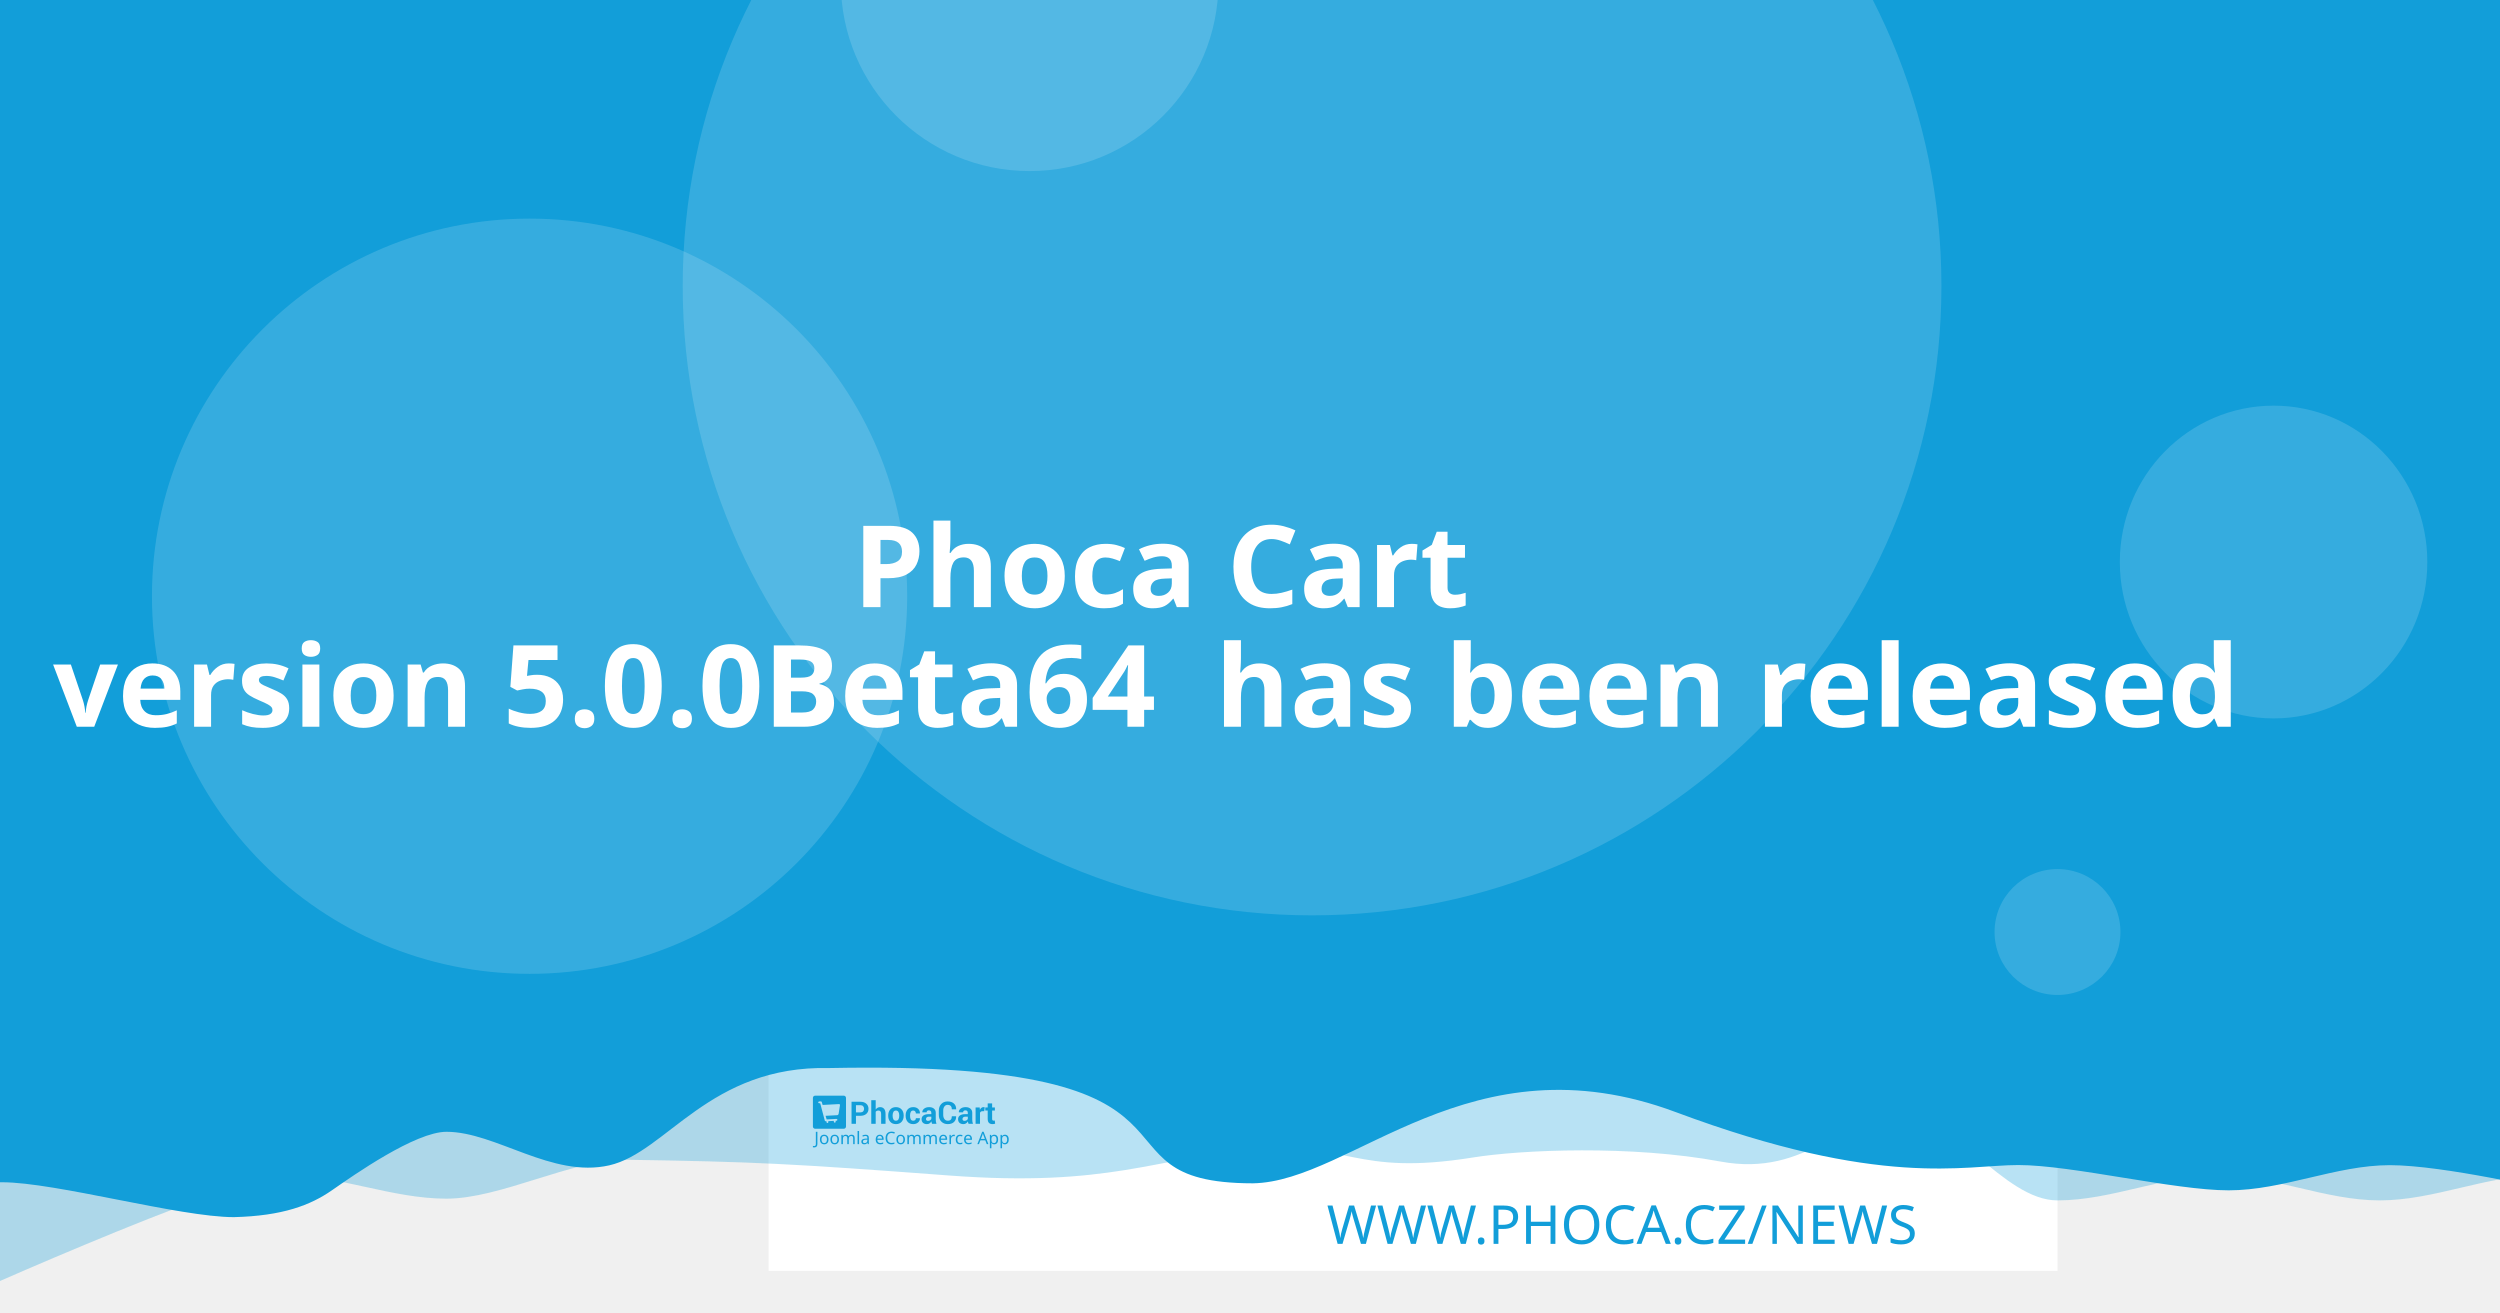
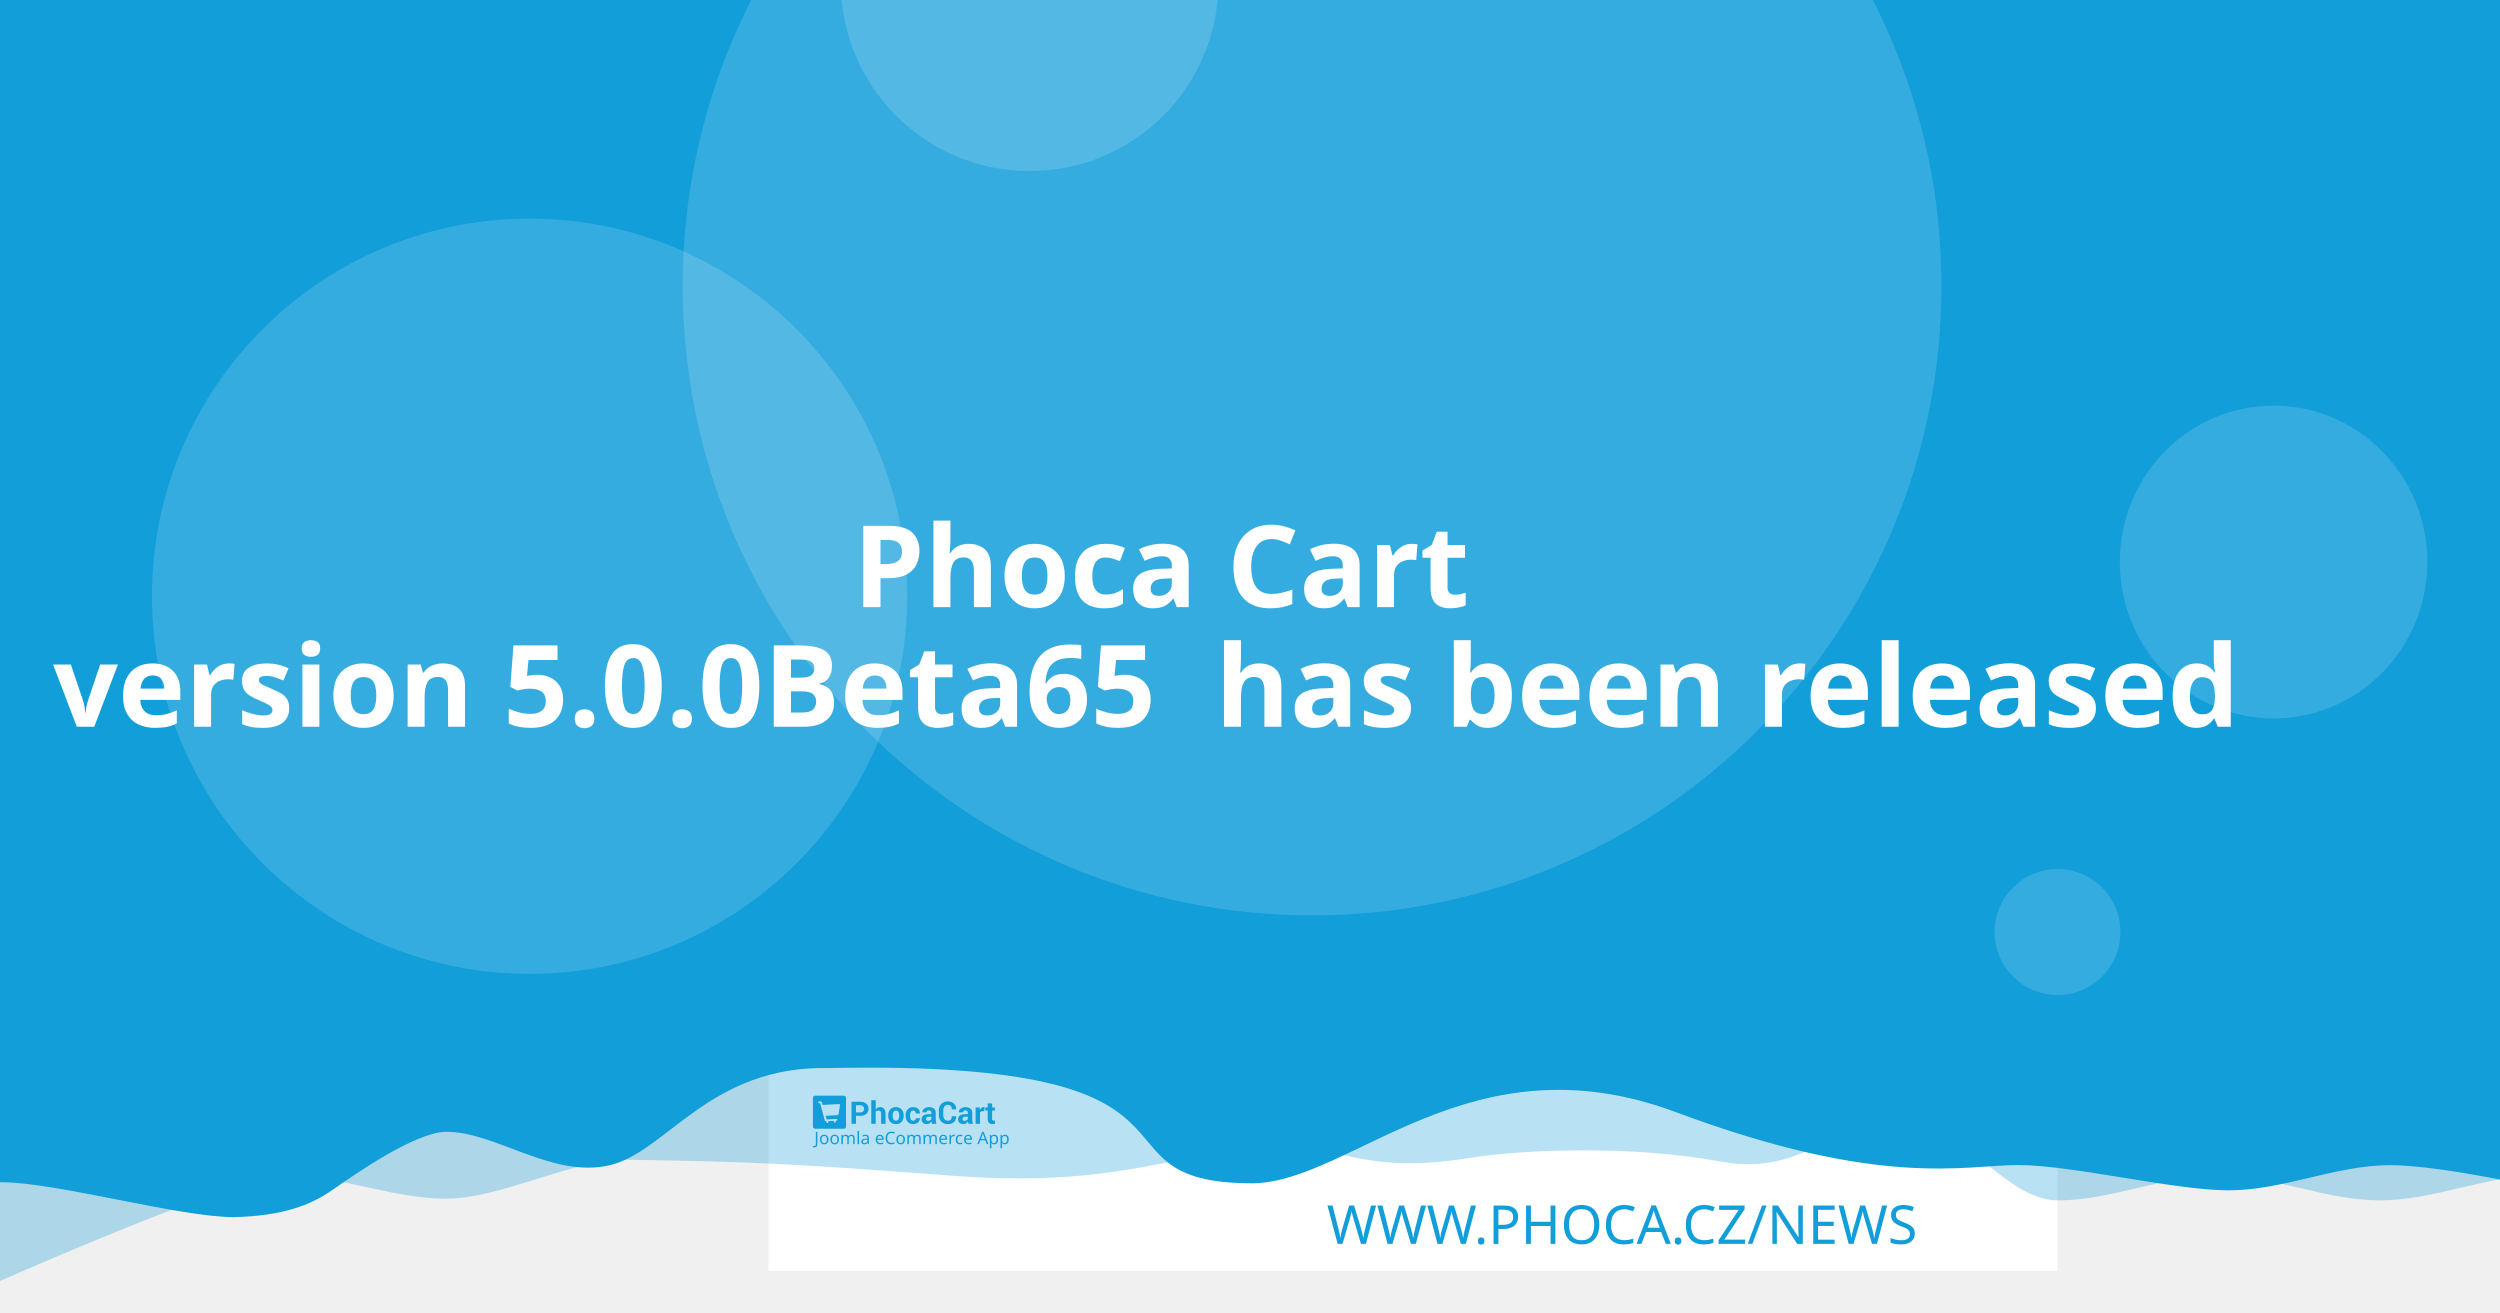
<svg xmlns="http://www.w3.org/2000/svg" width="1200" height="630" viewBox="0 0 1200 630" version="1.1" id="svg5">
  <defs id="defs2" />
  <g id="layer1">
    <path d="m 20.256,108.517 a 7.714,7.714 0 0 0 -7.714,7.714 v 97.981 a 7.714,7.714 0 0 0 7.714,7.714 h 97.976 a 7.714,7.714 0 0 0 7.714,-7.714 v -97.981 a 7.714,7.714 0 0 0 -7.714,-7.714 z m 19.435,19.56 c 0.714,-0.04 1.37,0.151 1.984,0.583 0.613,0.434 1.018,0.978 1.215,1.637 l 2.918,10.039 56.209,-2.948 c 1.002,-0.052 1.838,0.296 2.506,1.04 0.665,0.732 0.929,1.612 0.768,2.626 l -4.71,30.132 c -0.167,0.89 -0.688,1.809 -1.557,2.747 -0.869,0.95 -2.001,1.463 -3.38,1.537 l -39.707,2.079 3.671,12.389 33.562,-1.758 c 0.878,-0.049 1.633,0.215 2.28,0.783 0.632,0.583 0.971,1.312 1.019,2.19 0.046,0.878 -0.215,1.633 -0.783,2.28 -0.583,0.635 -1.312,0.974 -2.19,1.019 l -3.139,0.166 0.166,3.134 c 0.046,0.881 -0.215,1.638 -0.798,2.27 -0.571,0.647 -1.294,0.99 -2.174,1.034 -0.878,0.046 -1.635,-0.215 -2.27,-0.798 -0.647,-0.571 -0.984,-1.297 -1.03,-2.174 l -0.166,-3.134 -18.817,0.979 0.161,3.139 c 0.046,0.881 -0.212,1.638 -0.783,2.27 -0.583,0.647 -1.312,0.988 -2.19,1.034 -0.878,0.049 -1.633,-0.215 -2.28,-0.798 -0.635,-0.571 -0.974,-1.297 -1.019,-2.174 l -0.166,-3.139 -1.943,0.101 c -0.753,0.039 -1.441,-0.135 -2.079,-0.517 -0.623,-0.383 -1.068,-0.764 -1.341,-1.125 l -0.347,-0.613 -15.769,-59.624 -3.39,0.176 c -0.841,0.046 -1.586,-0.219 -2.245,-0.798 -0.659,-0.571 -1.009,-1.292 -1.055,-2.169 -0.046,-0.881 0.225,-1.635 0.824,-2.27 0.595,-0.647 1.308,-0.989 2.149,-1.034 z" style="fill:#ffffff;stroke-width:1.208;paint-order:stroke fill markers" id="path400" />
    <rect style="opacity:1;fill:#ffffff;stroke-width:6.042;stroke-linejoin:round;paint-order:stroke fill markers" id="rect723" width="618.676" height="618.676" x="368.924" y="-8.647" />
    <path id="rect4460" style="opacity:0.3;fill:#129ed9;fill-opacity:1;stroke-width:6.042;stroke-linejoin:round;paint-order:stroke fill markers" d="M 59.586,-3.814 H 1296.938 v 580.009 c 0,0 -51.556,-12.084 -77.334,-12.084 -25.778,0 -51.244,12.084 -77.335,12.084 -26.091,0 -51.556,-12.084 -77.334,-12.084 -25.778,0 -51.244,12.084 -77.335,12.084 -26.091,0 -50.615,-41.931 -76.393,-41.931 -25.778,0 -43.072,31.169 -85.504,23.256 -42.433,-7.913 -95.293,-5.729 -119.04,-1.869 -57.142,9.103 -59.508,-8.125 -105.573,-4.001 -46.065,4.124 -68.78,18.359 -145.373,12.602 -76.593,-5.757 -93.029,-6.595 -155.544,-7.578 -25.778,0 -59.826,18.693 -85.917,18.693 -26.091,0 -51.556,-11.254 -77.334,-11.254 -25.778,0 -172.338,66.428 -172.338,66.428 z" />
    <path id="rect4460-5" style="fill:#129ed9;fill-opacity:1;stroke-width:6.042;stroke-linejoin:round;paint-order:stroke fill markers" d="M -12.915,-8.647 H 1224.437 v 580.009 c 0,0 -51.556,-12.084 -77.334,-12.084 -25.778,0 -51.243,12.084 -77.334,12.084 -26.091,0 -75.228,-12.142 -101.006,-12.142 -25.778,0 -65.794,11.416 -164.408,-25.412 -98.613,-36.828 -155.373,33.433 -202.968,34.185 -85.545,-0.05 -3.558,-59.324 -203.248,-55.331 -57.687,-1.357 -78.127,40.433 -105.693,46.704 -27.566,6.271 -54.486,-16.105 -78.151,-16.105 -14.933,0 -44.462,20.77 -54.88,28.017 -10.418,7.247 -23.732,12.357 -47.124,12.95 -26.091,0 -85.565,-16.747 -111.343,-16.747 -25.778,0 -13.863,3.88 -13.863,3.88 z" />
    <circle style="opacity:0.15;fill:#ffffff;fill-opacity:1;stroke-width:6.042;stroke-linejoin:round;paint-order:stroke fill markers" id="path8376" cx="629.794" cy="137.279" r="302.088" />
    <text xml:space="preserve" style="font-style:normal;font-weight:normal;font-size:25.778px;line-height:1.25;font-family:sans-serif;fill:#129ed9;fill-opacity:1;stroke:none;stroke-width:1.208" x="953.817" y="597.071" id="text2910-3-7">
      <tspan id="tspan2908-6-5" x="953.817" y="597.071" style="font-style:normal;font-variant:normal;font-weight:300;font-stretch:normal;font-size:25.778px;font-family:Montserrat;-inkscape-font-specification:'Montserrat Light';text-align:end;text-anchor:end;fill:#129ed9;fill-opacity:1;stroke-width:1.208">WWW.PHOCA.CZ/NEWS</tspan>
    </text>
    <text xml:space="preserve" style="font-style:normal;font-variant:normal;font-weight:600;font-stretch:normal;font-size:54.666px;line-height:1.05;font-family:Rubik;-inkscape-font-specification:'Rubik Semi-Bold';fill:#ffffff;fill-opacity:1;stroke:none;stroke-width:1.577" x="600" y="234.034" id="text11252">
      <tspan x="600" y="234.034" id="tspan403" style="text-align:center;text-anchor:middle;stroke-width:1.577" />
      <tspan x="600" y="291.433" style="font-size:54.666px;text-align:center;text-anchor:middle;stroke-width:1.577" id="tspan444"> Phoca Cart</tspan>
-       <tspan x="600" y="348.833" id="tspan2906" style="font-size:54.666px;text-align:center;text-anchor:middle;stroke-width:1.577">version 5.0.0Beta64
+       <tspan x="600" y="348.833" id="tspan2906" style="font-size:54.666px;text-align:center;text-anchor:middle;stroke-width:1.577">version 5.0.0Beta65
 has been released</tspan>
      <tspan x="600" y="406.232" id="tspan1994" style="font-size:54.666px;stroke-width:1.577" />
    </text>
    <circle style="opacity:0.15;fill:#ffffff;fill-opacity:1;stroke-width:6.042;stroke-linejoin:round;paint-order:stroke fill markers" id="path8376-9" cx="254.196" cy="286.191" r="181.253" />
    <circle style="opacity:0.15;fill:#ffffff;fill-opacity:1;stroke-width:6.042;stroke-linejoin:round;paint-order:stroke fill markers" id="path8376-6" cx="494.235" cy="-8.506" r="90.626" />
    <ellipse style="opacity:0.15;fill:#ffffff;fill-opacity:1;stroke-width:7.442;stroke-linejoin:round;paint-order:stroke fill markers" id="path8376-6-2" cx="1091.315" cy="269.776" rx="73.793" ry="75.059" />
    <g id="g8950" transform="matrix(0.360172,0,0,0.360172,498.6223,396.4642)" style="fill:#129ed9;fill-opacity:1;stroke-width:3.355">
      <g id="g895" transform="translate(-301.0409,359.4151)" style="fill:#129ed9;fill-opacity:1;stroke-width:3.355">
        <g transform="matrix(1.3333,0,0,-1.3333,-75.59,850.15)" fill="#ffffff" image-rendering="optimizeQuality" id="g280" style="clip-rule:evenodd;fill:#129ed9;fill-opacity:1;stroke-width:8.934;shape-rendering:geometricPrecision">
          <path d="m 99.728,617.49 v -7.994 h -4.423 v 22.031 h 8.784 c 2.532,0 4.527,-0.646 5.979,-1.937 1.452,-1.291 2.181,-2.99 2.181,-5.097 0,-2.107 -0.729,-3.801 -2.181,-5.082 -1.452,-1.281 -3.446,-1.921 -5.979,-1.921 z m 0,3.408 h 4.361 c 1.23,0 2.165,0.336 2.801,1.002 0.635,0.671 0.951,1.523 0.951,2.561 0,1.059 -0.315,1.932 -0.946,2.623 -0.63,0.687 -1.566,1.033 -2.806,1.033 H 99.728 Z" id="path262" style="fill:#129ed9;fill-opacity:1;stroke-width:3.355" />
          <path d="m 119.45,623.79 c 0.517,0.749 1.147,1.327 1.891,1.746 0.749,0.418 1.576,0.63 2.485,0.63 1.705,0 3.043,-0.568 4.02,-1.704 0.971,-1.131 1.457,-2.887 1.457,-5.252 v -9.714 h -4.418 v 9.76 c 0,1.276 -0.227,2.174 -0.677,2.706 -0.445,0.532 -1.116,0.795 -2.005,0.795 -0.605,0 -1.137,-0.108 -1.602,-0.325 -0.465,-0.217 -0.847,-0.522 -1.152,-0.919 v -12.017 h -4.418 v 23.611 h 4.418 z" id="path264" style="fill:#129ed9;fill-opacity:1;stroke-width:3.355" />
          <path d="m 131.96,617.83 c 0,2.438 0.682,4.436 2.046,5.996 1.359,1.554 3.25,2.334 5.663,2.334 2.418,0 4.315,-0.774 5.689,-2.329 1.375,-1.549 2.062,-3.553 2.062,-6.001 v -0.32 c 0,-2.458 -0.687,-4.462 -2.051,-6.011 -1.369,-1.544 -3.261,-2.319 -5.674,-2.319 -2.418,0 -4.315,0.775 -5.684,2.319 -1.364,1.549 -2.051,3.553 -2.051,6.011 z m 4.408,-0.31 c 0,-1.487 0.264,-2.68 0.785,-3.584 0.527,-0.899 1.375,-1.348 2.542,-1.348 1.142,0 1.979,0.454 2.506,1.358 0.532,0.904 0.796,2.097 0.796,3.574 v 0.315 c 0,1.446 -0.269,2.629 -0.801,3.542 -0.537,0.914 -1.38,1.374 -2.527,1.374 -1.142,0 -1.979,-0.46 -2.506,-1.379 -0.532,-0.919 -0.796,-2.102 -0.796,-3.537 z" id="path266" style="fill:#129ed9;fill-opacity:1;stroke-width:3.355" />
          <path d="m 157.01,612.59 c 0.79,0 1.421,0.227 1.891,0.682 0.475,0.454 0.713,1.064 0.713,1.828 h 4.015 l 0.041,-0.093 c 0.041,-1.653 -0.579,-3.037 -1.871,-4.152 -1.287,-1.116 -2.883,-1.673 -4.79,-1.673 -2.439,0 -4.325,0.769 -5.648,2.314 -1.318,1.544 -1.979,3.522 -1.979,5.944 v 0.449 c 0,2.412 0.656,4.395 1.974,5.944 1.317,1.554 3.198,2.329 5.638,2.329 2.02,0 3.648,-0.573 4.883,-1.725 1.235,-1.151 1.835,-2.664 1.793,-4.539 l -0.031,-0.088 h -4.026 c 0,0.842 -0.233,1.544 -0.698,2.107 -0.46,0.558 -1.101,0.837 -1.922,0.837 -1.168,0 -1.995,-0.454 -2.475,-1.358 -0.476,-0.904 -0.718,-2.071 -0.718,-3.496 v -0.454 c 0,-1.456 0.243,-2.628 0.718,-3.522 0.48,-0.888 1.312,-1.332 2.491,-1.332" id="path268" style="fill:#129ed9;fill-opacity:1;stroke-width:3.355" />
          <path d="m 175.8,609.49 c -0.165,0.372 -0.305,0.764 -0.419,1.183 -0.119,0.413 -0.202,0.837 -0.248,1.27 -0.455,-0.8 -1.054,-1.456 -1.798,-1.978 -0.739,-0.521 -1.628,-0.785 -2.656,-0.785 -1.715,0 -3.038,0.439 -3.963,1.322 -0.93,0.883 -1.395,2.086 -1.395,3.604 0,1.606 0.62,2.845 1.855,3.729 1.235,0.883 3.038,1.322 5.41,1.322 h 2.47 v 1.301 c 0,0.785 -0.207,1.394 -0.62,1.828 -0.413,0.434 -1.023,0.651 -1.834,0.651 -0.713,0 -1.266,-0.175 -1.653,-0.522 -0.393,-0.346 -0.584,-0.826 -0.584,-1.446 l -4.268,0.016 -0.016,0.093 c -0.072,1.379 0.527,2.572 1.798,3.579 1.271,1.002 2.946,1.503 5.013,1.503 1.958,0 3.545,-0.496 4.769,-1.492 1.22,-0.992 1.829,-2.406 1.829,-4.24 v -6.76 c 0,-0.769 0.062,-1.492 0.176,-2.164 0.119,-0.676 0.299,-1.348 0.553,-2.014 z m -4.046,2.943 c 0.78,0 1.468,0.191 2.077,0.574 0.605,0.382 1.013,0.826 1.225,1.332 v 2.308 h -2.47 c -0.935,0 -1.648,-0.232 -2.134,-0.702 -0.481,-0.47 -0.724,-1.033 -0.724,-1.699 0,-0.542 0.181,-0.981 0.542,-1.312 0.367,-0.336 0.858,-0.501 1.483,-0.501" id="path270" style="fill:#129ed9;fill-opacity:1;stroke-width:3.355" />
          <path d="m 199.84,617.01 0.031,-0.088 c 0.041,-2.37 -0.682,-4.25 -2.17,-5.645 -1.488,-1.394 -3.555,-2.091 -6.201,-2.091 -2.656,0 -4.811,0.852 -6.464,2.556 -1.653,1.704 -2.486,3.894 -2.486,6.579 v 4.369 c 0,2.67 0.812,4.86 2.424,6.574 1.617,1.715 3.715,2.572 6.299,2.572 2.723,0 4.852,-0.697 6.386,-2.097 1.535,-1.399 2.284,-3.305 2.243,-5.717 l -0.031,-0.088 h -4.299 c 0,1.451 -0.346,2.561 -1.044,3.336 -0.698,0.769 -1.783,1.157 -3.255,1.157 -1.323,0 -2.372,-0.537 -3.147,-1.606 -0.78,-1.074 -1.168,-2.438 -1.168,-4.1 v -4.39 c 0,-1.683 0.408,-3.057 1.225,-4.131 0.822,-1.069 1.922,-1.606 3.317,-1.606 1.38,0 2.403,0.372 3.064,1.11 0.661,0.744 0.992,1.844 0.992,3.305 z" id="path272" style="fill:#129ed9;fill-opacity:1;stroke-width:3.355" />
          <path d="m 212.27,609.49 c -0.165,0.372 -0.305,0.764 -0.419,1.183 -0.119,0.413 -0.202,0.837 -0.248,1.27 -0.455,-0.8 -1.054,-1.456 -1.798,-1.978 -0.739,-0.521 -1.628,-0.785 -2.656,-0.785 -1.716,0 -3.038,0.439 -3.963,1.322 -0.93,0.883 -1.395,2.086 -1.395,3.604 0,1.606 0.62,2.845 1.855,3.729 1.235,0.883 3.039,1.322 5.41,1.322 h 2.47 v 1.301 c 0,0.785 -0.207,1.394 -0.62,1.828 -0.413,0.434 -1.023,0.651 -1.834,0.651 -0.713,0 -1.266,-0.175 -1.654,-0.522 -0.393,-0.346 -0.584,-0.826 -0.584,-1.446 l -4.268,0.016 -0.016,0.093 c -0.072,1.379 0.527,2.572 1.798,3.579 1.271,1.002 2.945,1.503 5.013,1.503 1.958,0 3.545,-0.496 4.769,-1.492 1.22,-0.992 1.829,-2.406 1.829,-4.24 v -6.76 c 0,-0.769 0.062,-1.492 0.176,-2.164 0.119,-0.676 0.3,-1.348 0.553,-2.014 z m -4.046,2.943 c 0.78,0 1.468,0.191 2.077,0.574 0.605,0.382 1.013,0.826 1.224,1.332 v 2.308 h -2.47 c -0.935,0 -1.649,-0.232 -2.134,-0.702 -0.481,-0.47 -0.723,-1.033 -0.723,-1.699 0,-0.542 0.181,-0.981 0.542,-1.312 0.367,-0.336 0.858,-0.501 1.483,-0.501" id="path274" style="fill:#129ed9;fill-opacity:1;stroke-width:3.355" />
          <path d="m 227.92,622.06 -1.617,0.046 c -0.656,0 -1.199,-0.134 -1.623,-0.408 -0.423,-0.274 -0.744,-0.656 -0.966,-1.152 v -11.052 h -4.408 v 16.36 h 4.103 l 0.196,-2.422 c 0.382,0.857 0.883,1.528 1.494,2.009 0.61,0.48 1.312,0.723 2.108,0.723 0.223,0 0.429,-0.015 0.615,-0.052 0.186,-0.036 0.377,-0.077 0.568,-0.129 z" id="path276" style="fill:#129ed9;fill-opacity:1;stroke-width:3.355" />
          <path d="m 235.83,629.86 v -4.007 h 2.754 v -3.099 H 235.83 v -8.33 c 0,-0.635 0.129,-1.09 0.393,-1.363 0.263,-0.274 0.615,-0.408 1.059,-0.408 0.232,0 0.434,0.01 0.599,0.036 0.166,0.026 0.362,0.072 0.579,0.129 l 0.383,-3.181 c -0.445,-0.155 -0.878,-0.268 -1.302,-0.341 -0.424,-0.078 -0.884,-0.114 -1.38,-0.114 -1.524,0 -2.697,0.418 -3.519,1.255 -0.822,0.837 -1.235,2.159 -1.235,3.977 v 8.34 h -2.392 v 3.099 h 2.392 v 4.007 z" id="path278" style="fill:#129ed9;fill-opacity:1;stroke-width:3.355" />
        </g>
        <g fill="#ffffff" fill-rule="evenodd" image-rendering="optimizeQuality" stroke-width="1.934" aria-label="Joomla eCommerce App" id="g318" style="clip-rule:evenodd;fill:#129ed9;fill-opacity:1;shape-rendering:geometricPrecision">
          <path d="M 1.704,69 Q 1.151,69 0.736,68.908 0.321,68.839 -0.002,68.7 v -1.752 q 0.369,0.092 0.784,0.161 0.415,0.069 0.876,0.069 0.576,0 1.083,-0.231 0.53,-0.231 0.853,-0.807 0.323,-0.576 0.323,-1.614 v -16.368 h 2.075 v 16.206 q 0,2.374 -1.176,3.504 -1.176,1.13 -3.112,1.13 z" id="path282" style="fill:#129ed9;fill-opacity:1;stroke-width:1.934" />
          <path d="m 20.792,58.419 q 0,3.066 -1.568,4.749 -1.545,1.683 -4.196,1.683 -1.637,0 -2.928,-0.738 -1.268,-0.761 -2.006,-2.19 -0.738,-1.452 -0.738,-3.504 0,-3.066 1.545,-4.726 1.545,-1.66 4.196,-1.66 1.683,0 2.951,0.761 1.291,0.738 2.006,2.167 0.738,1.406 0.738,3.458 z m -9.336,0 q 0,2.19 0.853,3.481 0.876,1.268 2.766,1.268 1.867,0 2.743,-1.268 0.876,-1.291 0.876,-3.481 0,-2.19 -0.876,-3.435 -0.876,-1.245 -2.766,-1.245 -1.89,0 -2.743,1.245 -0.853,1.245 -0.853,3.435 z" id="path284" style="fill:#129ed9;fill-opacity:1;stroke-width:1.934" />
          <path d="m 34.739,58.419 q 0,3.066 -1.568,4.749 -1.545,1.683 -4.196,1.683 -1.637,0 -2.928,-0.738 -1.268,-0.761 -2.006,-2.19 -0.738,-1.452 -0.738,-3.504 0,-3.066 1.545,-4.726 1.545,-1.66 4.196,-1.66 1.683,0 2.951,0.761 1.291,0.738 2.006,2.167 0.738,1.406 0.738,3.458 z m -9.336,0 q 0,2.19 0.853,3.481 0.876,1.268 2.766,1.268 1.867,0 2.743,-1.268 0.876,-1.291 0.876,-3.481 0,-2.19 -0.876,-3.435 -0.876,-1.245 -2.766,-1.245 -1.89,0 -2.743,1.245 -0.853,1.245 -0.853,3.435 z" id="path286" style="fill:#129ed9;fill-opacity:1;stroke-width:1.934" />
          <path d="m 51.499,52.033 q 2.098,0 3.135,1.083 1.037,1.06 1.037,3.458 V 64.62 H 53.666 v -7.953 q 0,-2.928 -2.513,-2.928 -1.798,0 -2.582,1.037 -0.761,1.037 -0.761,3.02 V 64.62 h -2.006 v -7.953 q 0,-2.928 -2.536,-2.928 -1.867,0 -2.582,1.153 -0.715,1.153 -0.715,3.32 v 6.409 h -2.029 v -12.356 h 1.637 l 0.3,1.683 h 0.115 q 0.576,-0.968 1.545,-1.429 0.991,-0.484 2.098,-0.484 2.905,0 3.781,2.075 h 0.115 q 0.622,-1.06 1.683,-1.568 1.083,-0.507 2.282,-0.507 z" id="path288" style="fill:#129ed9;fill-opacity:1;stroke-width:1.934" />
          <path d="M 61.527,64.62 H 59.498 V 47.1 h 2.029 z" id="path290" style="fill:#129ed9;fill-opacity:1;stroke-width:1.934" />
          <path d="m 70.126,52.056 q 2.259,0 3.343,0.991 1.083,0.991 1.083,3.158 v 8.414 h -1.475 l -0.392,-1.752 h -0.092 q -0.807,1.014 -1.706,1.498 -0.876,0.484 -2.444,0.484 -1.683,0 -2.789,-0.876 -1.107,-0.899 -1.107,-2.789 0,-1.844 1.452,-2.836 1.452,-1.014 4.472,-1.107 l 2.098,-0.069 v -0.738 q 0,-1.545 -0.669,-2.144 -0.669,-0.599 -1.89,-0.599 -0.968,0 -1.844,0.3 -0.876,0.277 -1.637,0.645 l -0.622,-1.522 q 0.807,-0.438 1.913,-0.738 1.107,-0.323 2.305,-0.323 z m 0.599,6.593 q -2.305,0.092 -3.204,0.738 -0.876,0.645 -0.876,1.821 0,1.037 0.622,1.522 0.645,0.484 1.637,0.484 1.568,0 2.605,-0.853 1.037,-0.876 1.037,-2.674 v -1.107 z" id="path292" style="fill:#129ed9;fill-opacity:1;stroke-width:1.934" />
          <path d="m 89.144,52.033 q 1.591,0 2.72,0.692 1.153,0.692 1.752,1.96 0.622,1.245 0.622,2.928 v 1.222 h -8.46 q 0.046,2.098 1.06,3.204 1.037,1.083 2.882,1.083 1.176,0 2.075,-0.207 0.922,-0.231 1.89,-0.645 v 1.775 q -0.945,0.415 -1.867,0.599 -0.922,0.207 -2.19,0.207 -1.752,0 -3.112,-0.715 -1.337,-0.715 -2.098,-2.121 -0.738,-1.429 -0.738,-3.481 0,-2.029 0.669,-3.481 0.692,-1.452 1.913,-2.236 1.245,-0.784 2.882,-0.784 z m -0.023,1.66 q -1.452,0 -2.305,0.945 -0.83,0.922 -0.991,2.582 h 6.293 q -0.023,-1.568 -0.738,-2.536 -0.715,-0.991 -2.259,-0.991 z" id="path294" style="fill:#129ed9;fill-opacity:1;stroke-width:1.934" />
          <path d="m 104.71,49.751 q -2.651,0 -4.173,1.775 -1.522,1.775 -1.522,4.864 0,3.066 1.406,4.864 1.429,1.775 4.265,1.775 1.083,0 2.052,-0.184 0.968,-0.184 1.89,-0.461 v 1.798 q -0.922,0.346 -1.913,0.507 -0.968,0.161 -2.328,0.161 -2.513,0 -4.196,-1.037 -1.683,-1.037 -2.536,-2.951 -0.83,-1.913 -0.83,-4.495 0,-2.49 0.899,-4.38 0.922,-1.913 2.697,-2.974 1.775,-1.083 4.311,-1.083 2.605,0 4.541,0.968 l -0.83,1.752 q -0.761,-0.346 -1.706,-0.622 -0.922,-0.277 -2.029,-0.277 z" id="path296" style="fill:#129ed9;fill-opacity:1;stroke-width:1.934" />
          <path d="m 122.69,58.419 q 0,3.066 -1.568,4.749 -1.545,1.683 -4.196,1.683 -1.637,0 -2.928,-0.738 -1.268,-0.761 -2.006,-2.19 -0.738,-1.452 -0.738,-3.504 0,-3.066 1.545,-4.726 1.545,-1.66 4.196,-1.66 1.683,0 2.951,0.761 1.291,0.738 2.006,2.167 0.738,1.406 0.738,3.458 z m -9.336,0 q 0,2.19 0.853,3.481 0.876,1.268 2.766,1.268 1.867,0 2.743,-1.268 0.876,-1.291 0.876,-3.481 0,-2.19 -0.876,-3.435 -0.876,-1.245 -2.766,-1.245 -1.89,0 -2.743,1.245 -0.853,1.245 -0.853,3.435 z" id="path298" style="fill:#129ed9;fill-opacity:1;stroke-width:1.934" />
          <path d="m 139.45,52.033 q 2.098,0 3.135,1.083 1.037,1.06 1.037,3.458 V 64.62 h -2.006 v -7.953 q 0,-2.928 -2.513,-2.928 -1.798,0 -2.582,1.037 -0.761,1.037 -0.761,3.02 V 64.62 h -2.006 v -7.953 q 0,-2.928 -2.536,-2.928 -1.867,0 -2.582,1.153 -0.715,1.153 -0.715,3.32 v 6.409 h -2.029 v -12.356 h 1.637 l 0.3,1.683 h 0.115 q 0.576,-0.968 1.545,-1.429 0.991,-0.484 2.098,-0.484 2.905,0 3.781,2.075 h 0.115 q 0.622,-1.06 1.683,-1.568 1.083,-0.507 2.282,-0.507 z" id="path300" style="fill:#129ed9;fill-opacity:1;stroke-width:1.934" />
          <path d="m 161,52.033 q 2.098,0 3.135,1.083 1.037,1.06 1.037,3.458 V 64.62 h -2.006 v -7.953 q 0,-2.928 -2.513,-2.928 -1.798,0 -2.582,1.037 -0.761,1.037 -0.761,3.02 V 64.62 h -2.006 v -7.953 q 0,-2.928 -2.536,-2.928 -1.867,0 -2.582,1.153 -0.715,1.153 -0.715,3.32 v 6.409 h -2.029 v -12.356 h 1.637 l 0.3,1.683 h 0.115 q 0.576,-0.968 1.545,-1.429 0.991,-0.484 2.098,-0.484 2.905,0 3.781,2.075 h 0.115 q 0.622,-1.06 1.683,-1.568 1.083,-0.507 2.282,-0.507 z" id="path302" style="fill:#129ed9;fill-opacity:1;stroke-width:1.934" />
          <path d="m 173.77,52.033 q 1.591,0 2.72,0.692 1.153,0.692 1.752,1.96 0.622,1.245 0.622,2.928 v 1.222 h -8.46 q 0.046,2.098 1.06,3.204 1.037,1.083 2.882,1.083 1.176,0 2.075,-0.207 0.922,-0.231 1.89,-0.645 v 1.775 q -0.945,0.415 -1.867,0.599 -0.922,0.207 -2.19,0.207 -1.752,0 -3.112,-0.715 -1.337,-0.715 -2.098,-2.121 -0.738,-1.429 -0.738,-3.481 0,-2.029 0.669,-3.481 0.692,-1.452 1.913,-2.236 1.245,-0.784 2.882,-0.784 z m -0.023,1.66 q -1.452,0 -2.305,0.945 -0.83,0.922 -0.991,2.582 h 6.293 q -0.023,-1.568 -0.738,-2.536 -0.715,-0.991 -2.259,-0.991 z" id="path304" style="fill:#129ed9;fill-opacity:1;stroke-width:1.934" />
          <path d="m 187.76,52.033 q 0.346,0 0.738,0.046 0.415,0.023 0.715,0.092 l -0.254,1.867 q -0.3,-0.069 -0.669,-0.115 -0.346,-0.046 -0.669,-0.046 -0.945,0 -1.775,0.53 -0.83,0.507 -1.337,1.452 -0.484,0.922 -0.484,2.167 v 6.593 h -2.029 v -12.356 h 1.66 l 0.231,2.259 h 0.092 q 0.599,-1.014 1.545,-1.752 0.945,-0.738 2.236,-0.738 z" id="path306" style="fill:#129ed9;fill-opacity:1;stroke-width:1.934" />
          <path d="m 196.02,64.851 q -1.637,0 -2.928,-0.669 -1.268,-0.669 -2.006,-2.075 -0.715,-1.406 -0.715,-3.596 0,-2.282 0.761,-3.712 0.761,-1.429 2.052,-2.098 1.314,-0.669 2.974,-0.669 0.945,0 1.821,0.207 0.876,0.184 1.429,0.461 l -0.622,1.683 q -0.553,-0.207 -1.291,-0.392 -0.738,-0.184 -1.383,-0.184 -3.642,0 -3.642,4.68 0,2.236 0.876,3.435 0.899,1.176 2.651,1.176 1.014,0 1.775,-0.207 0.784,-0.207 1.429,-0.507 v 1.798 q -0.622,0.323 -1.383,0.484 -0.738,0.184 -1.798,0.184 z" id="path308" style="fill:#129ed9;fill-opacity:1;stroke-width:1.934" />
          <path d="m 206.9,52.033 q 1.591,0 2.72,0.692 1.153,0.692 1.752,1.96 0.622,1.245 0.622,2.928 v 1.222 h -8.46 q 0.046,2.098 1.06,3.204 1.037,1.083 2.882,1.083 1.176,0 2.075,-0.207 0.922,-0.231 1.89,-0.645 v 1.775 q -0.945,0.415 -1.867,0.599 -0.922,0.207 -2.19,0.207 -1.752,0 -3.112,-0.715 -1.337,-0.715 -2.098,-2.121 -0.738,-1.429 -0.738,-3.481 0,-2.029 0.669,-3.481 0.692,-1.452 1.913,-2.236 1.245,-0.784 2.882,-0.784 z m -0.023,1.66 q -1.452,0 -2.305,0.945 -0.83,0.922 -0.991,2.582 h 6.293 q -0.023,-1.568 -0.738,-2.536 -0.715,-0.991 -2.259,-0.991 z" id="path310" style="fill:#129ed9;fill-opacity:1;stroke-width:1.934" />
          <path d="m 231.73,64.62 -1.983,-5.095 h -6.524 l -1.96,5.095 h -2.098 l 6.432,-16.529 h 1.867 l 6.409,16.529 z m -4.449,-11.918 q -0.069,-0.184 -0.231,-0.669 -0.161,-0.484 -0.323,-0.991 -0.138,-0.53 -0.231,-0.807 -0.161,0.715 -0.369,1.406 -0.207,0.669 -0.346,1.06 l -1.867,4.979 h 5.21 z" id="path312" style="fill:#129ed9;fill-opacity:1;stroke-width:1.934" />
          <path d="m 241.73,52.033 q 2.282,0 3.665,1.591 1.406,1.591 1.406,4.795 0,3.158 -1.406,4.795 -1.383,1.637 -3.688,1.637 -1.429,0 -2.374,-0.53 -0.922,-0.553 -1.452,-1.268 h -0.138 q 0.046,0.392 0.092,0.991 0.046,0.599 0.046,1.037 v 5.072 h -2.029 v -17.889 h 1.66 l 0.277,1.683 h 0.092 q 0.553,-0.807 1.452,-1.36 0.899,-0.553 2.397,-0.553 z m -0.369,1.706 q -1.89,0 -2.674,1.06 -0.761,1.06 -0.807,3.227 v 0.392 q 0,2.282 0.738,3.527 0.761,1.222 2.789,1.222 1.13,0 1.844,-0.622 0.738,-0.622 1.083,-1.683 0.369,-1.083 0.369,-2.467 0,-2.121 -0.83,-3.389 -0.807,-1.268 -2.513,-1.268 z" id="path314" style="fill:#129ed9;fill-opacity:1;stroke-width:1.934" />
          <path d="m 255.91,52.033 q 2.282,0 3.665,1.591 1.406,1.591 1.406,4.795 0,3.158 -1.406,4.795 -1.383,1.637 -3.688,1.637 -1.429,0 -2.374,-0.53 -0.922,-0.553 -1.452,-1.268 h -0.138 q 0.046,0.392 0.092,0.991 0.046,0.599 0.046,1.037 v 5.072 h -2.029 v -17.889 h 1.66 l 0.277,1.683 h 0.092 q 0.553,-0.807 1.452,-1.36 0.899,-0.553 2.397,-0.553 z m -0.369,1.706 q -1.89,0 -2.674,1.06 -0.761,1.06 -0.807,3.227 v 0.392 q 0,2.282 0.738,3.527 0.761,1.222 2.789,1.222 1.13,0 1.844,-0.622 0.738,-0.622 1.083,-1.683 0.369,-1.083 0.369,-2.467 0,-2.121 -0.83,-3.389 -0.807,-1.268 -2.513,-1.268 z" id="path316" style="fill:#129ed9;fill-opacity:1;stroke-width:1.934" />
        </g>
        <path d="M 3,0 A 3,3 0 0 0 0,3 v 38.107 a 3,3 0 0 0 3,3 h 38.105 a 3,3 0 0 0 3,-3 V 3 a 3,3 0 0 0 -3,-3 z m 7.559,7.607 c 0.278,-0.015 0.533,0.059 0.771,0.227 0.239,0.169 0.396,0.38 0.473,0.637 l 1.135,3.904 21.861,-1.147 c 0.39,-0.02 0.715,0.115 0.975,0.404 0.259,0.285 0.361,0.627 0.299,1.022 l -1.832,11.719 c -0.065,0.346 -0.268,0.703 -0.605,1.068 -0.338,0.37 -0.778,0.569 -1.315,0.598 l -15.443,0.809 1.428,4.818 13.053,-0.684 c 0.341,-0.019 0.635,0.084 0.887,0.305 0.246,0.227 0.378,0.51 0.396,0.852 0.018,0.341 -0.084,0.635 -0.305,0.887 -0.227,0.247 -0.51,0.379 -0.852,0.396 l -1.221,0.064 0.064,1.219 c 0.018,0.343 -0.084,0.637 -0.311,0.883 -0.222,0.252 -0.503,0.385 -0.846,0.402 -0.341,0.018 -0.636,-0.084 -0.883,-0.311 -0.252,-0.222 -0.383,-0.504 -0.4,-0.846 l -0.064,-1.219 -7.318,0.381 0.062,1.221 c 0.018,0.343 -0.083,0.637 -0.305,0.883 -0.227,0.252 -0.51,0.384 -0.852,0.402 -0.341,0.019 -0.635,-0.084 -0.887,-0.311 -0.247,-0.222 -0.379,-0.504 -0.396,-0.846 l -0.064,-1.221 -0.756,0.039 c -0.293,0.015 -0.561,-0.052 -0.809,-0.201 -0.242,-0.149 -0.415,-0.297 -0.521,-0.438 l -0.135,-0.238 -6.133,-23.189 -1.318,0.068 C 8.066,10.184 7.776,10.082 7.52,9.856 7.263,9.634 7.127,9.354 7.11,9.012 7.092,8.67 7.197,8.377 7.43,8.13 7.661,7.878 7.939,7.745 8.266,7.727 Z" fill="#ffffff" style="fill:#129ed9;fill-opacity:1;stroke-width:8.934;paint-order:stroke fill markers" id="path334" />
      </g>
    </g>
    <circle style="opacity:0.15;fill:#ffffff;fill-opacity:1;stroke-width:6.042;stroke-linejoin:round;paint-order:stroke fill markers" id="path8376-6-2-1" cx="987.6" cy="447.37" r="30.209" />
  </g>
</svg>
